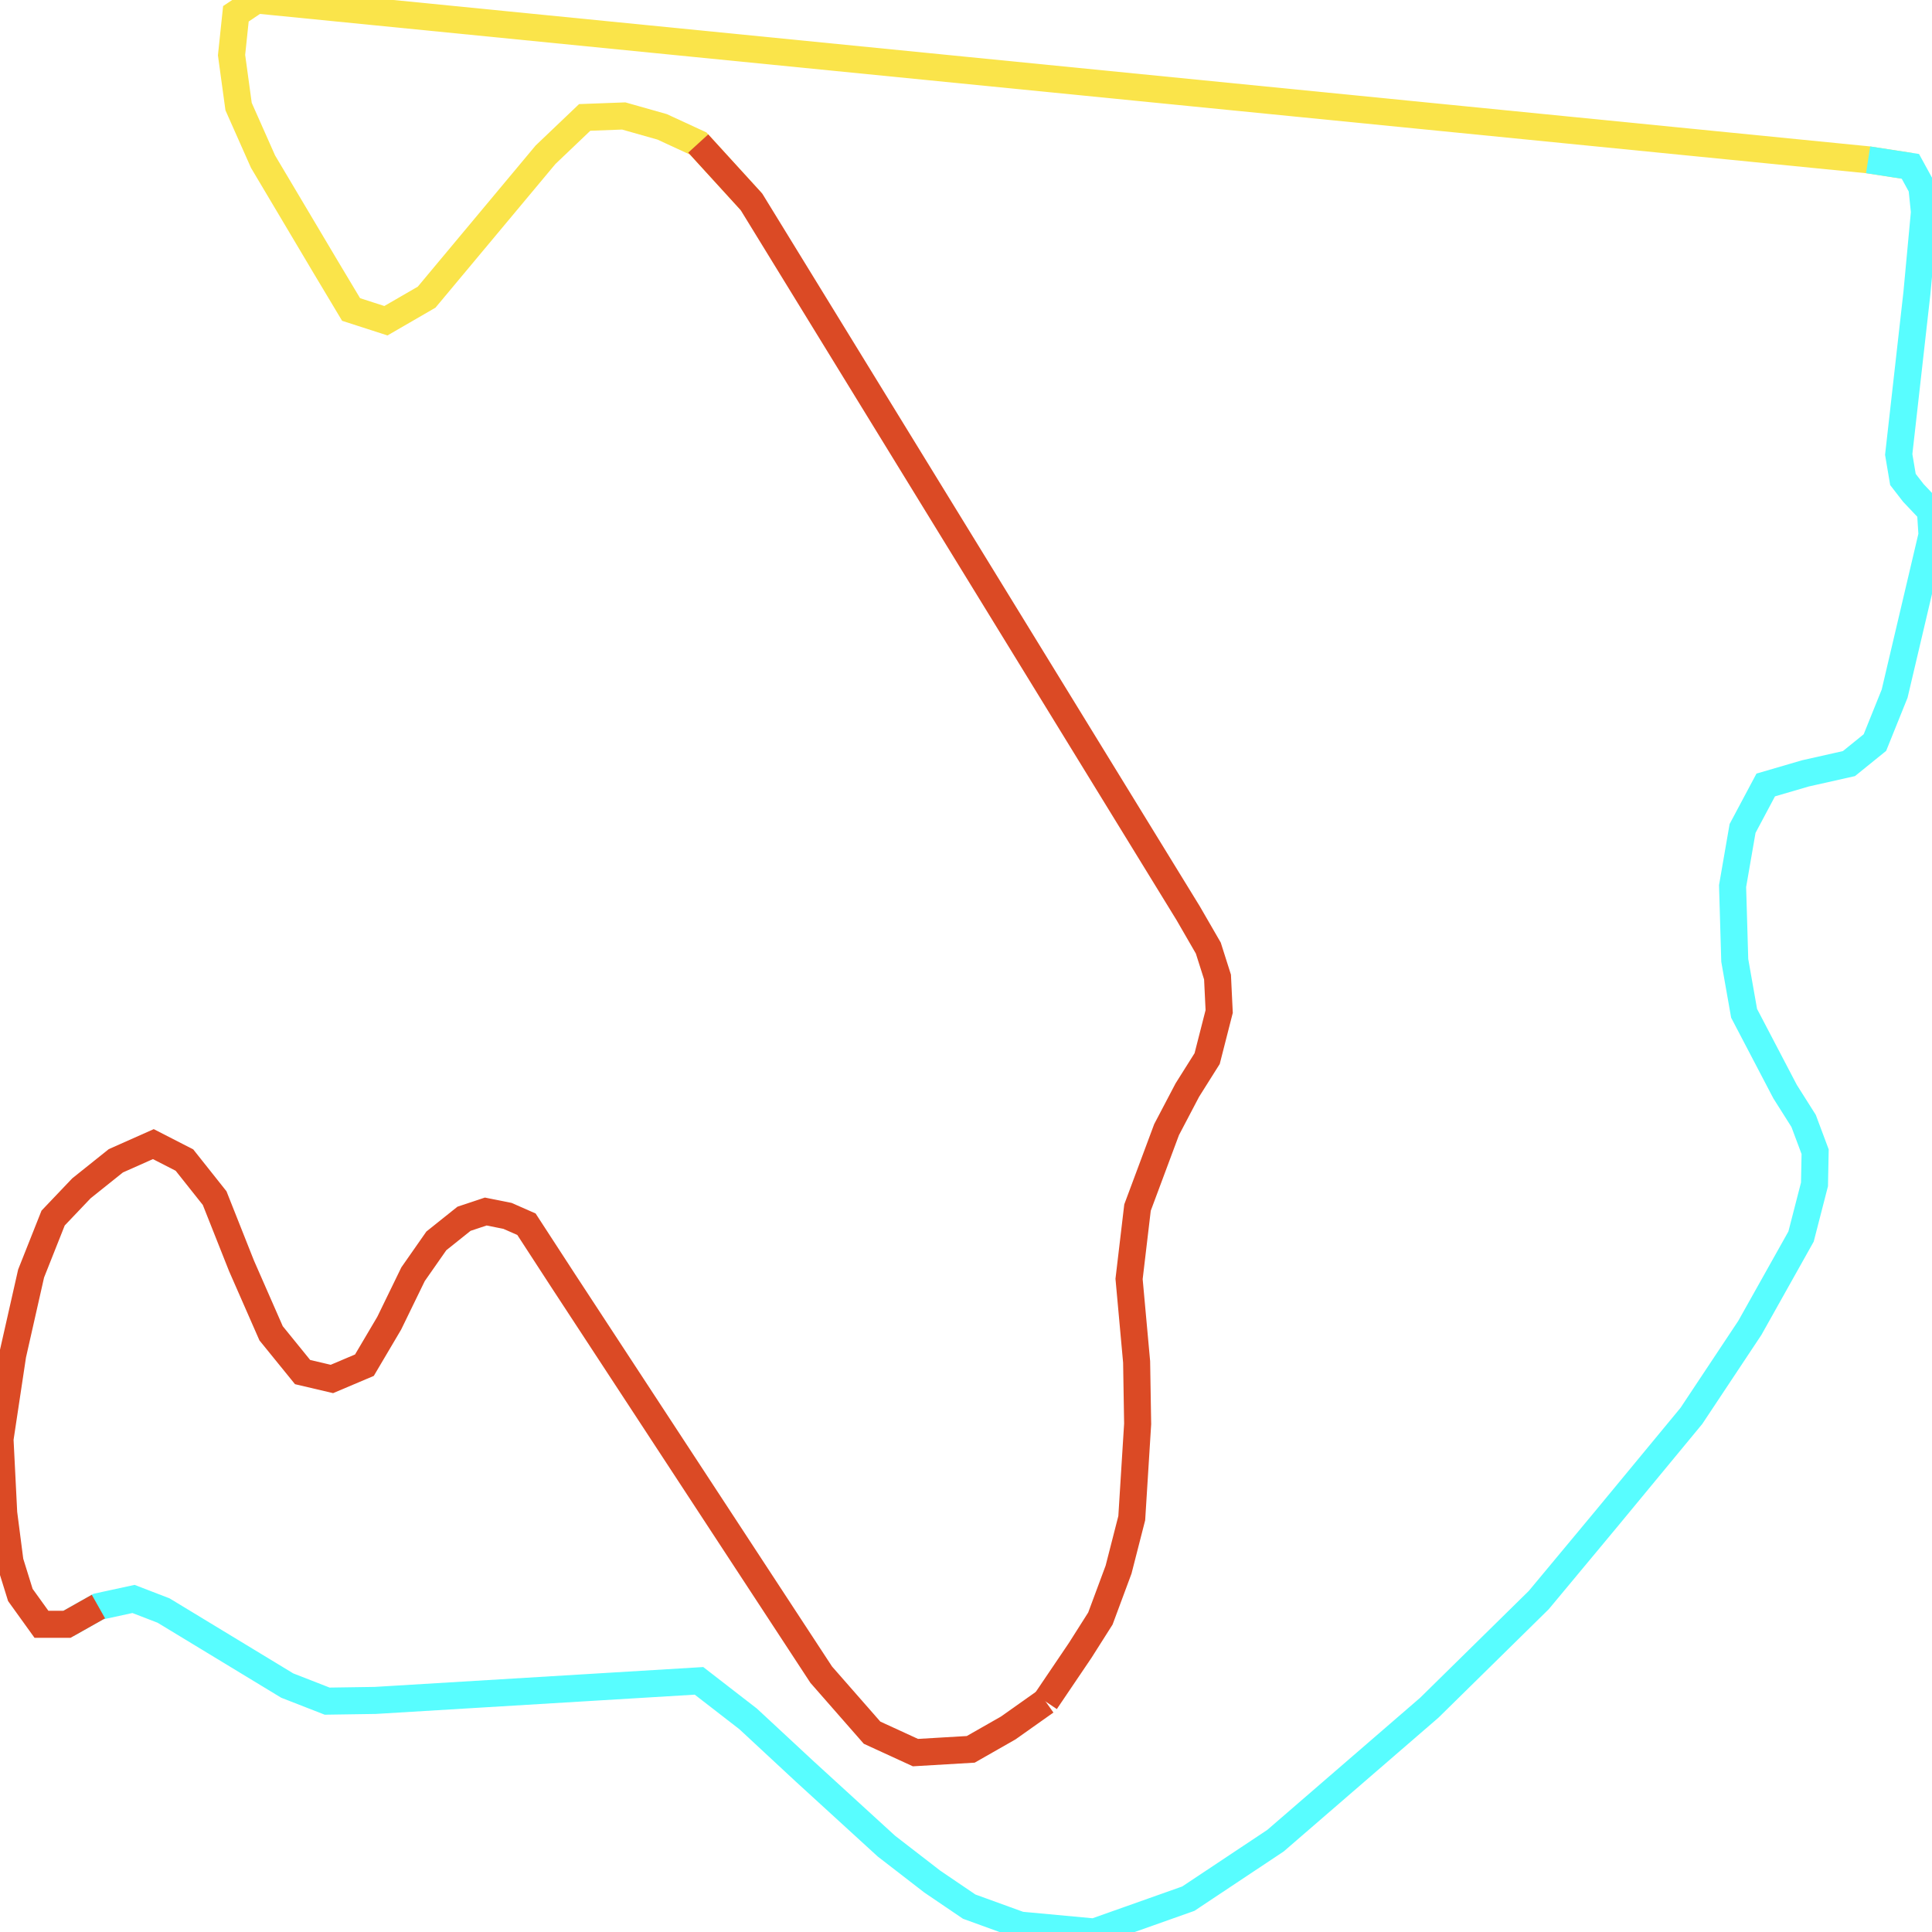
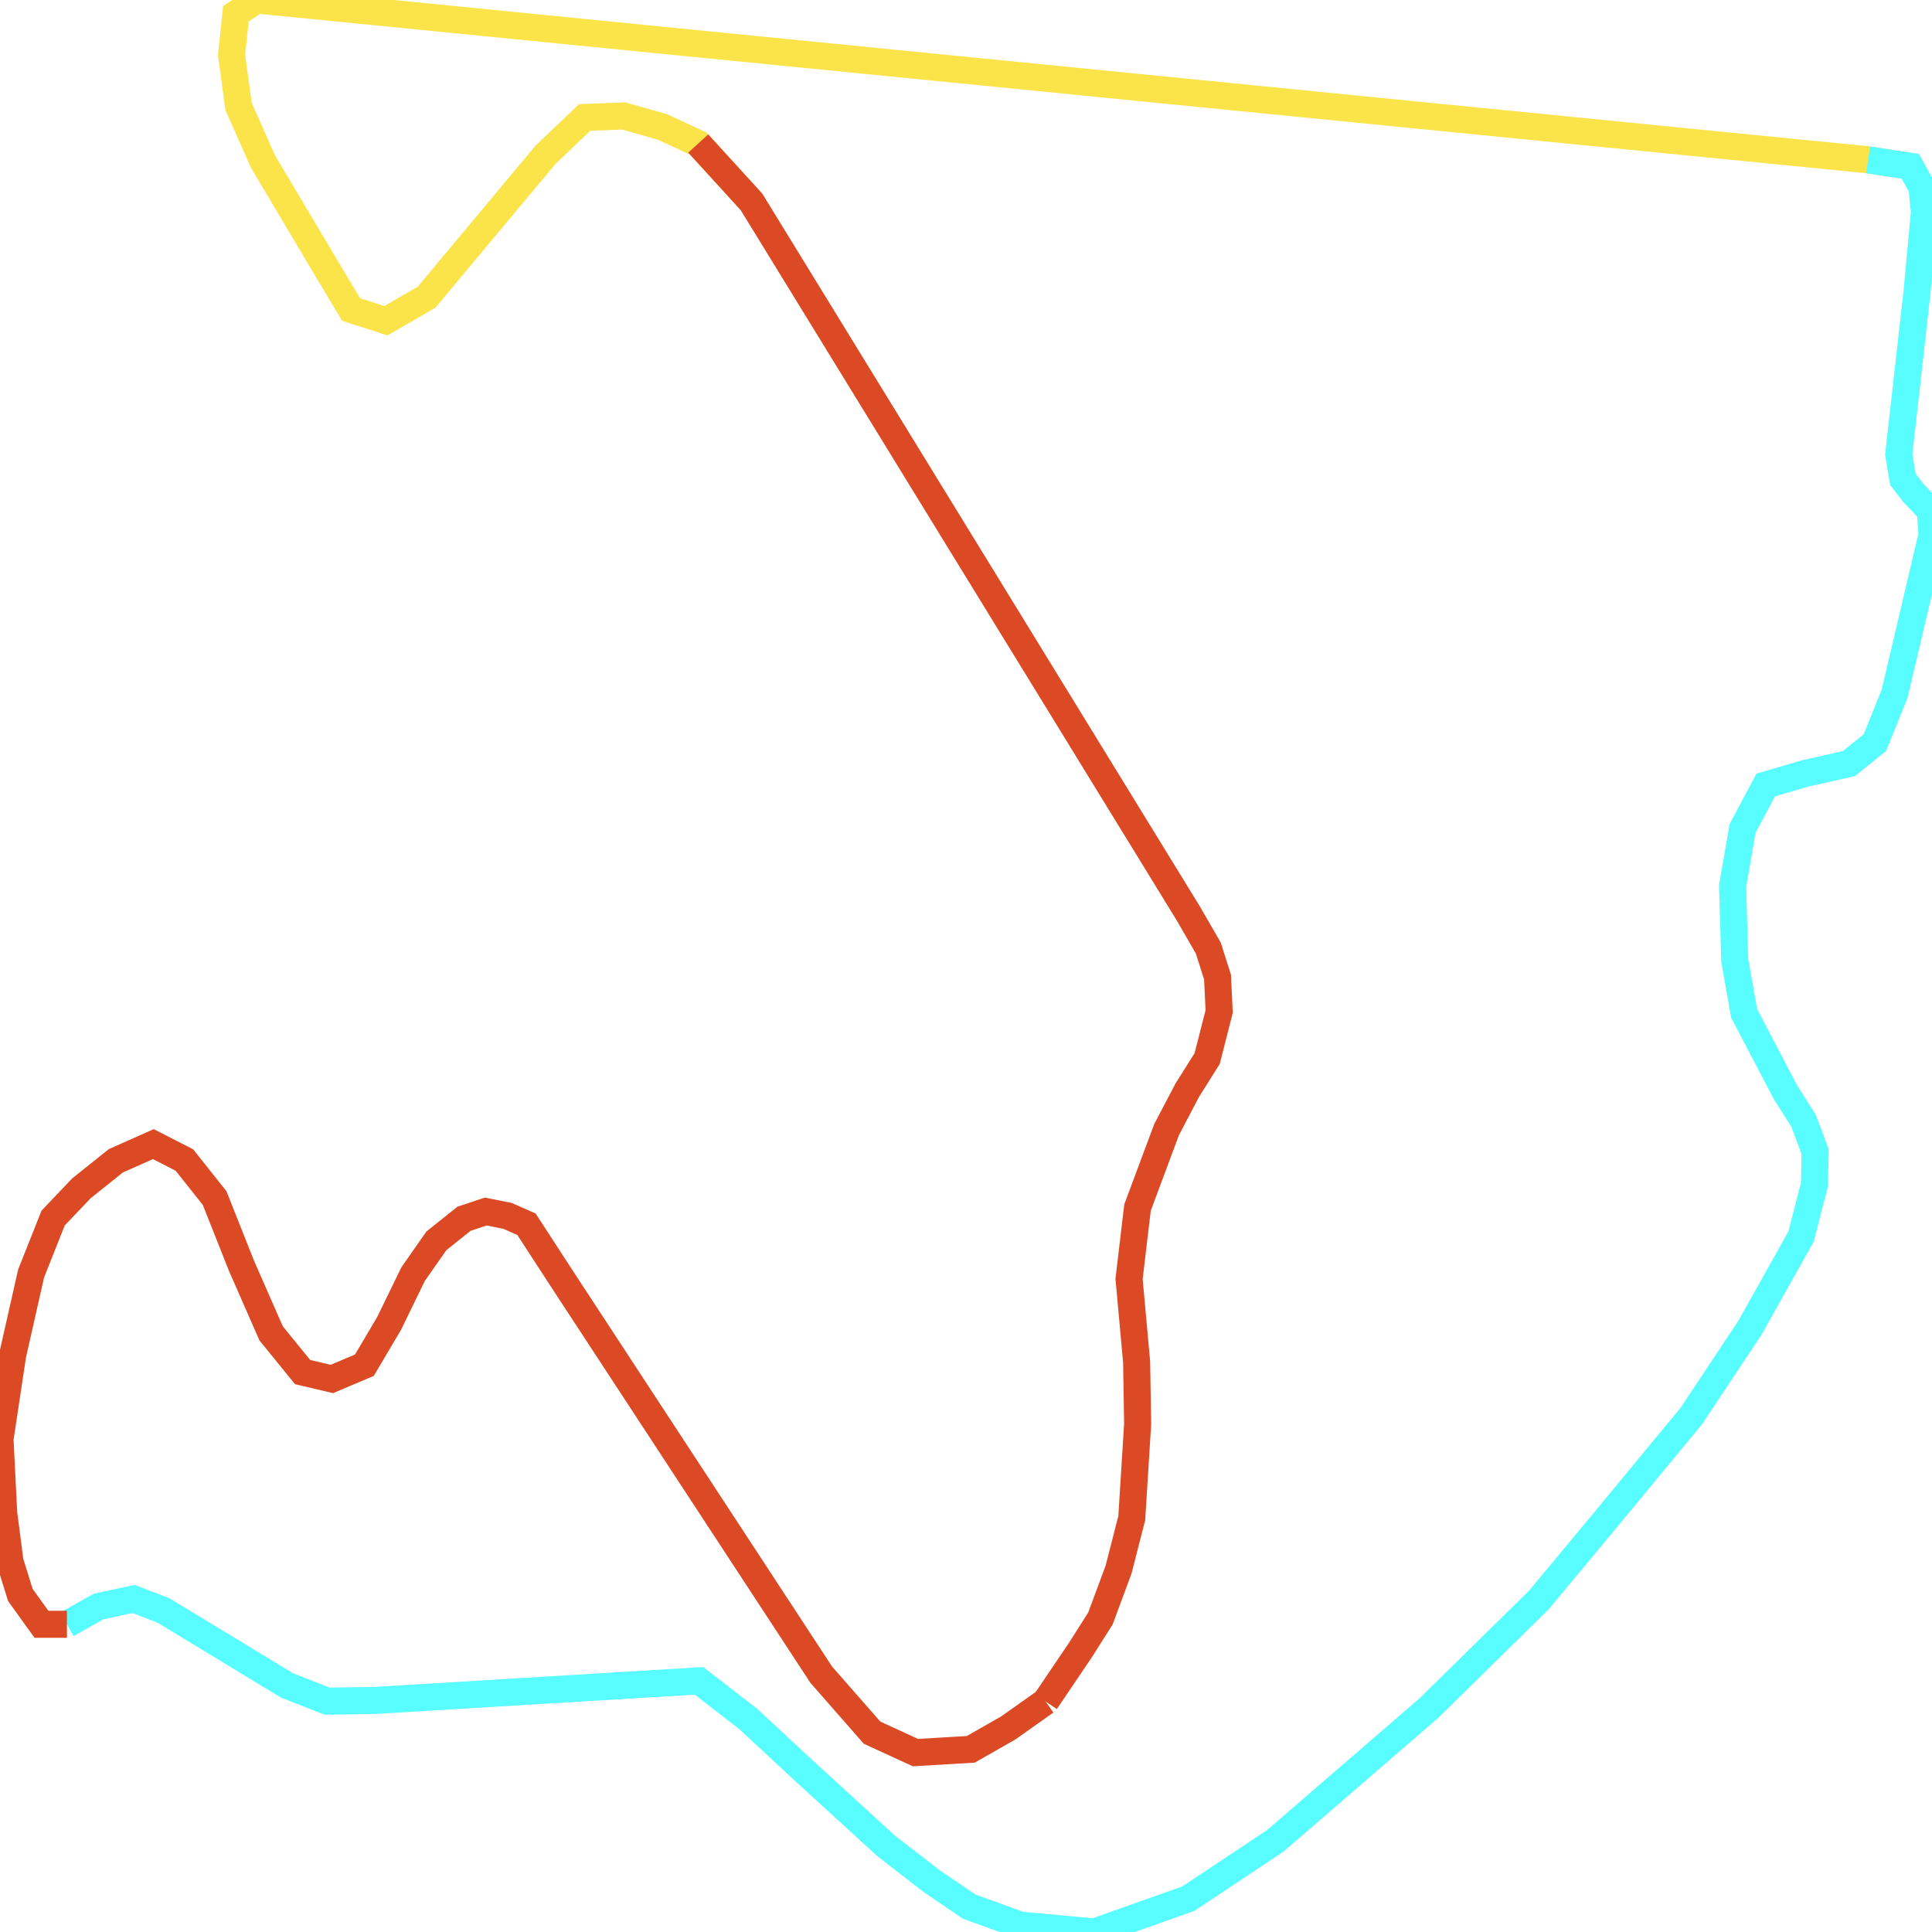
<svg xmlns="http://www.w3.org/2000/svg" width="500" height="500">
  <path d="M494.402,43.05 L483.47,41.362 L66.384,0.0 L61.051,3.564 L59.924,14.256 L61.746,27.575 L68.073,41.831 L84.239,69.03 L90.864,80.098 L99.874,83.005 L110.408,76.909 L141.182,40.049 L151.318,30.388 L161.422,30.013 L171.359,32.827 L180.701,37.141 L194.481,52.242" fill="none" stroke-width="7" stroke="#fae44a" />
  <path d="M17.325,420.371 L25.474,415.776 L34.55,413.806 L42.335,416.807 L74.334,436.222 L84.669,440.255 L97.125,440.068 L180.9,435.003 L193.62,444.851 L208.262,458.451 L229.396,477.772 L241.288,486.963 L250.828,493.435 L264.012,498.218 L283.192,500.0 L307.539,491.371 L330.098,476.365 L369.915,441.943 L398.238,414.087 L415.562,393.266 L437.724,366.442 L452.862,343.65 L466.112,320.015 L469.591,306.509 L469.756,298.068 L466.775,290.096 L461.972,282.499 L451.371,262.24 L448.953,248.546 L448.39,229.319 L450.974,214.406 L456.97,203.151 L467.239,200.15 L478.501,197.618 L485.226,192.178 L490.327,179.516 L500,138.436 L499.602,132.245 L495.164,127.556 L492.48,124.086 L491.387,117.614 L496.091,75.877 L498.046,54.868 L497.383,48.49 L494.402,43.05 L483.47,41.362" fill="none" stroke-width="7" stroke="#58fdff" />
  <path d="M180.701,37.141 L194.481,52.242 L307.506,236.353 L312.707,245.357 L315.092,252.861 L315.523,261.771 L312.409,273.964 L307.274,282.123 L301.908,292.347 L294.388,312.512 L292.202,330.989 L294.157,352.467 L294.422,368.505 L292.898,392.891 L289.486,406.209 L284.782,418.871 L279.548,427.124 L270.604,440.349" fill="none" stroke-width="7" stroke="#db4a25" />
-   <path d="M270.604,440.349 L260.931,447.196 L251.226,452.729 L236.915,453.573 L225.686,448.415 L212.535,433.408 L145.82,331.551 L136.246,316.826 L131.344,314.669 L125.712,313.543 L120.081,315.419 L112.926,321.14 L106.897,329.769 L100.735,342.431 L94.309,353.311 L85.895,356.875 L78.309,355.093 L70.16,345.057 L62.508,327.612 L55.552,310.073 L47.734,300.225 L39.685,296.098 L29.979,300.413 L21.068,307.541 L13.747,315.232 L8.05,329.582 L3.279,350.685 L0.0,372.444 L0.961,391.578 L2.584,404.146 L5.267,412.774 L10.733,420.371 L17.325,420.371 L25.474,415.776" fill="none" stroke-width="7" stroke="#db4a25" />
+   <path d="M270.604,440.349 L260.931,447.196 L251.226,452.729 L236.915,453.573 L225.686,448.415 L212.535,433.408 L145.82,331.551 L136.246,316.826 L131.344,314.669 L125.712,313.543 L120.081,315.419 L112.926,321.14 L106.897,329.769 L100.735,342.431 L94.309,353.311 L85.895,356.875 L78.309,355.093 L70.16,345.057 L62.508,327.612 L55.552,310.073 L47.734,300.225 L39.685,296.098 L29.979,300.413 L21.068,307.541 L13.747,315.232 L8.05,329.582 L3.279,350.685 L0.0,372.444 L0.961,391.578 L2.584,404.146 L5.267,412.774 L10.733,420.371 L17.325,420.371" fill="none" stroke-width="7" stroke="#db4a25" />
</svg>
